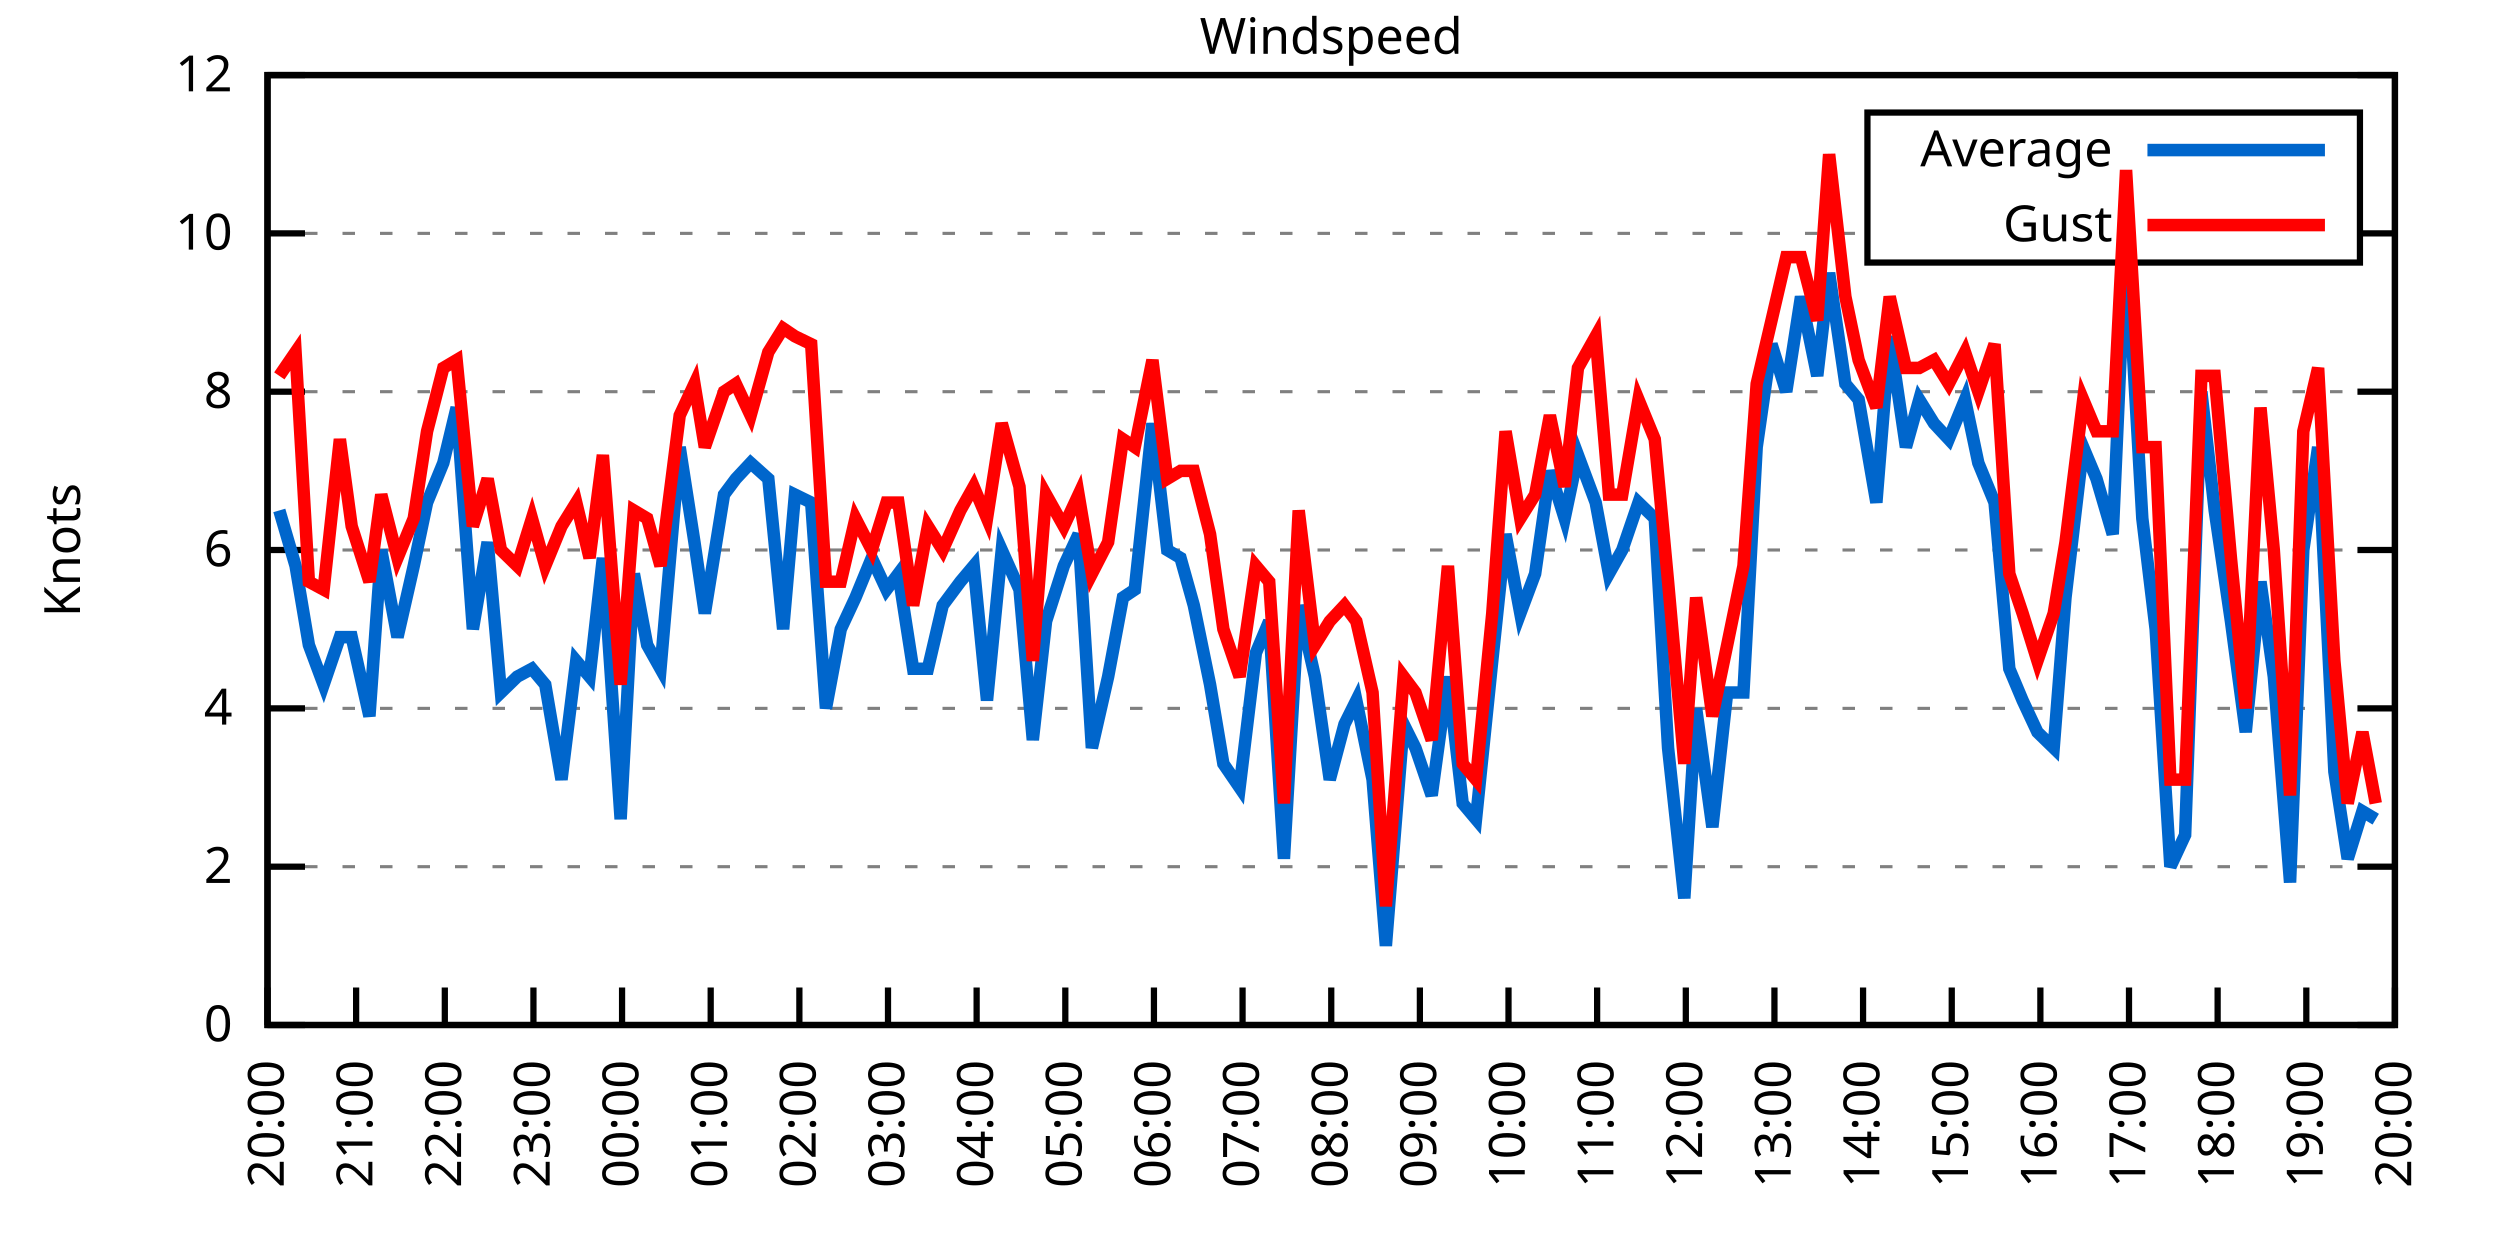
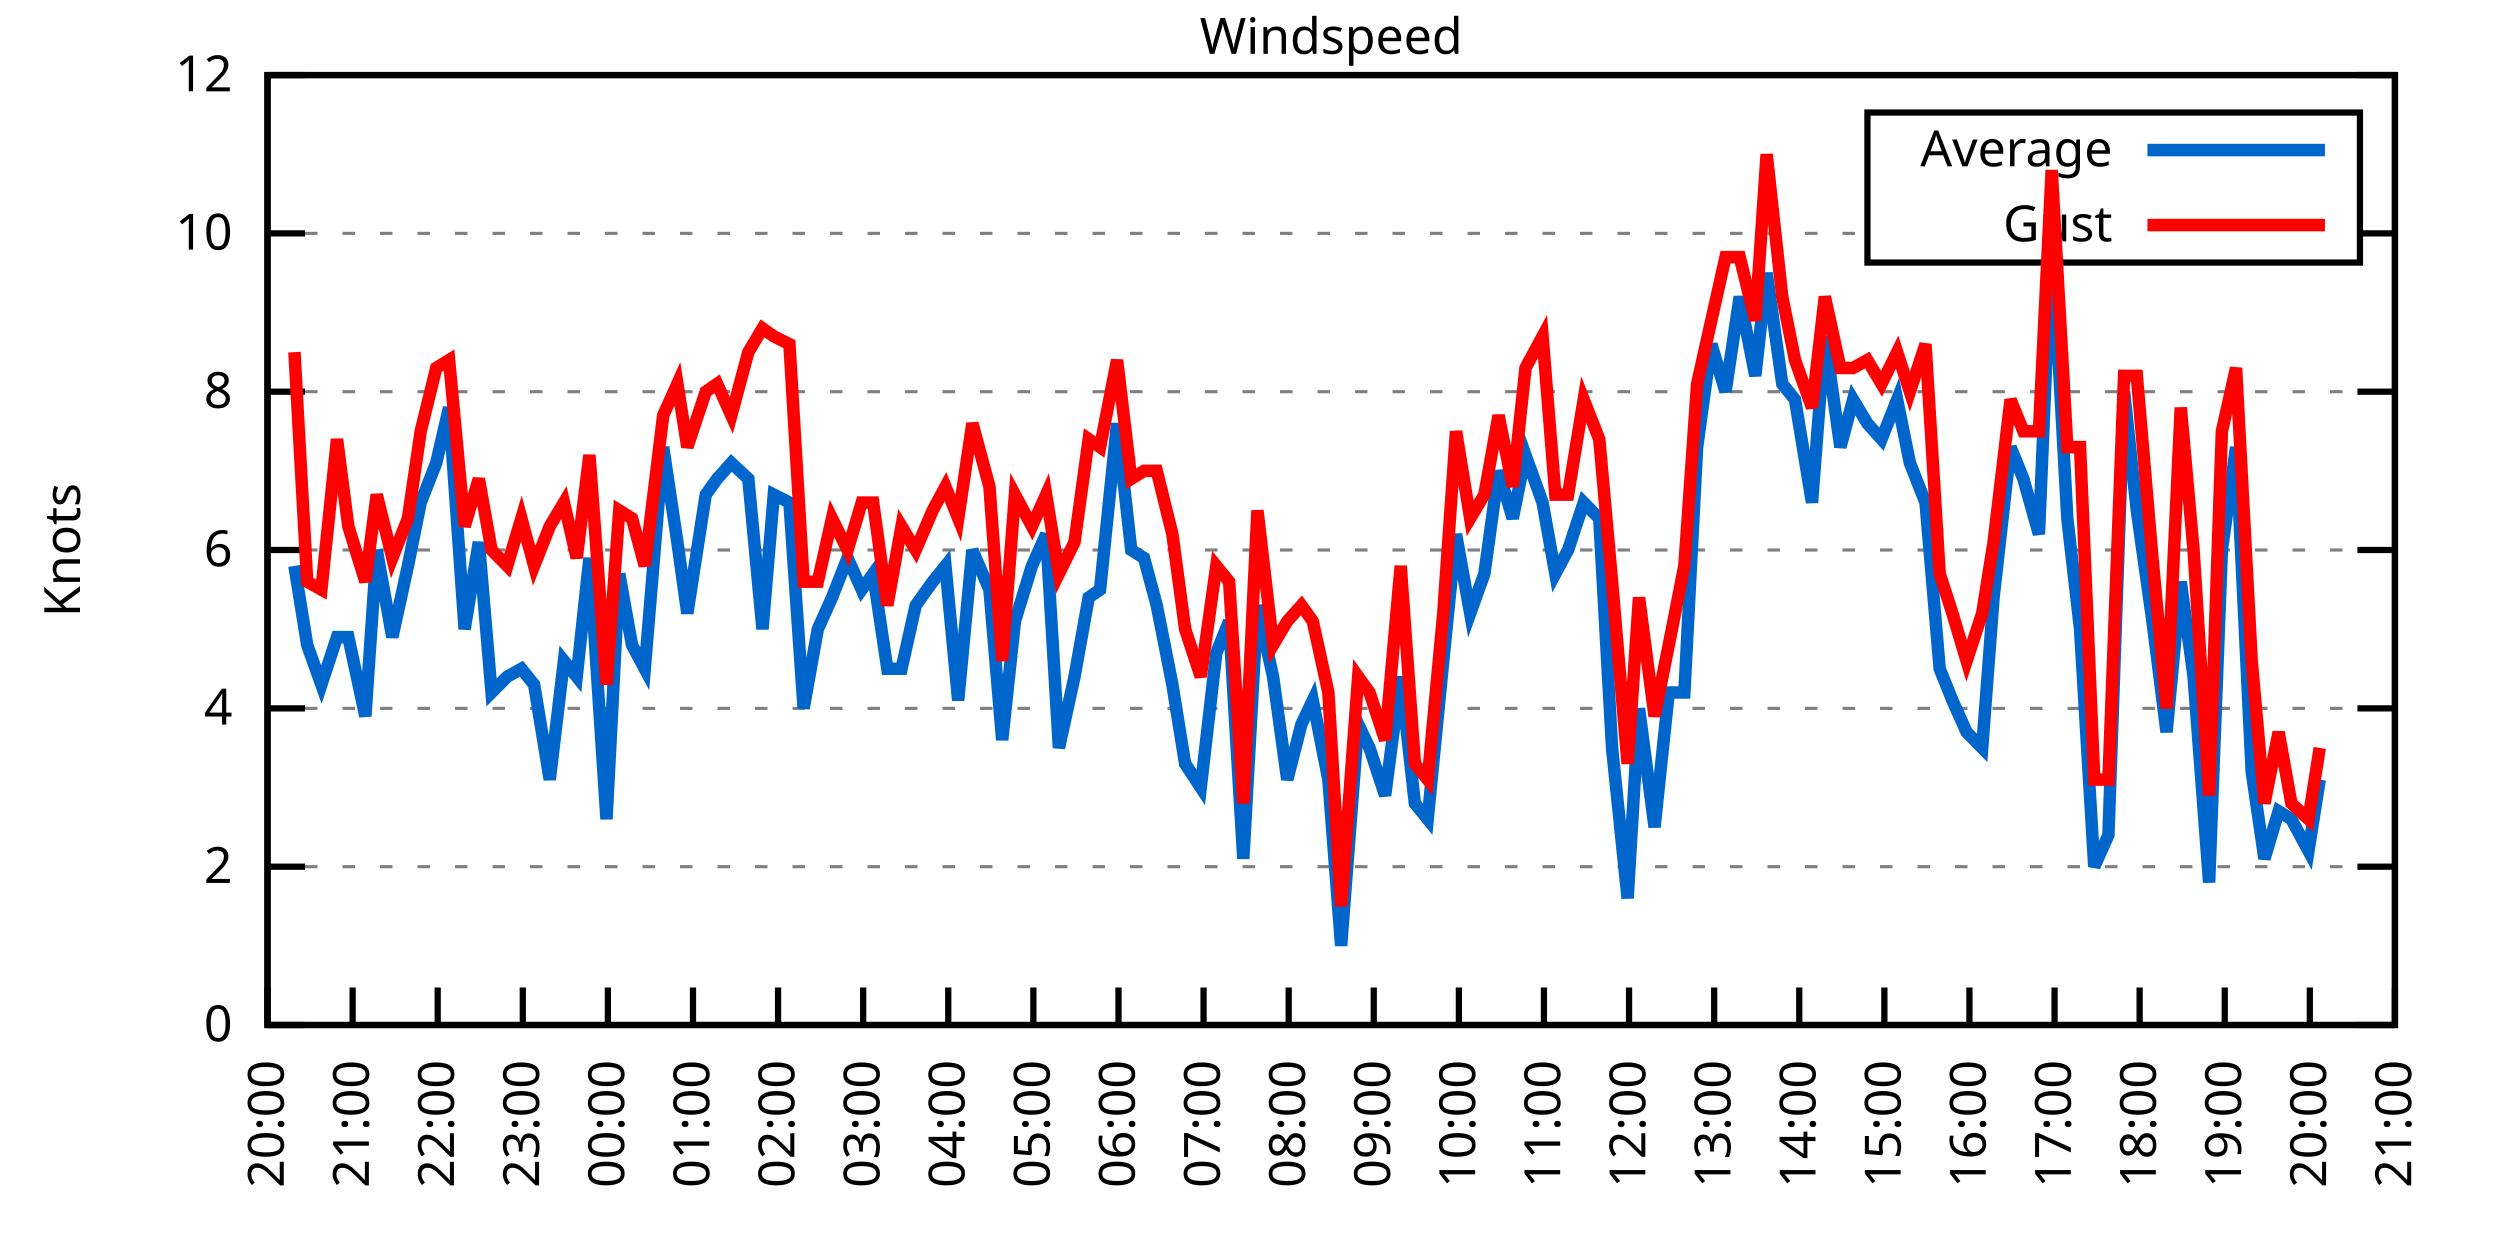
<svg xmlns="http://www.w3.org/2000/svg" xmlns:xlink="http://www.w3.org/1999/xlink" width="400" height="200" viewBox="0 0 400 200">
  <g id="gnuplot_canvas">
    <rect x="0" y="0" width="400" height="200" fill="none" />
    <defs>
      <circle id="gpDot" r="0.5" stroke-width="0.5" stroke="currentColor" />
      <path id="gpPt0" stroke-width="0.333" stroke="currentColor" d="M-1,0 h2 M0,-1 v2" />
      <path id="gpPt1" stroke-width="0.333" stroke="currentColor" d="M-1,-1 L1,1 M1,-1 L-1,1" />
      <path id="gpPt2" stroke-width="0.333" stroke="currentColor" d="M-1,0 L1,0 M0,-1 L0,1 M-1,-1 L1,1 M-1,1 L1,-1" />
      <rect id="gpPt3" stroke-width="0.333" stroke="currentColor" x="-1" y="-1" width="2" height="2" />
      <rect id="gpPt4" stroke-width="0.333" stroke="currentColor" fill="currentColor" x="-1" y="-1" width="2" height="2" />
      <circle id="gpPt5" stroke-width="0.333" stroke="currentColor" cx="0" cy="0" r="1" />
      <use xlink:href="#gpPt5" id="gpPt6" fill="currentColor" stroke="none" />
      <path id="gpPt7" stroke-width="0.333" stroke="currentColor" d="M0,-1.33 L-1.33,0.67 L1.33,0.67 z" />
      <use xlink:href="#gpPt7" id="gpPt8" fill="currentColor" stroke="none" />
      <use xlink:href="#gpPt7" id="gpPt9" stroke="currentColor" transform="rotate(180)" />
      <use xlink:href="#gpPt9" id="gpPt10" fill="currentColor" stroke="none" />
      <use xlink:href="#gpPt3" id="gpPt11" stroke="currentColor" transform="rotate(45)" />
      <use xlink:href="#gpPt11" id="gpPt12" fill="currentColor" stroke="none" />
      <path id="gpPt13" stroke-width="0.333" stroke="currentColor" d="M0,1.330 L1.265,0.411 L0.782,-1.067 L-0.782,-1.076 L-1.265,0.411 z" />
      <use xlink:href="#gpPt13" id="gpPt14" fill="currentColor" stroke="none" />
      <filter id="textbox" filterUnits="objectBoundingBox" x="0" y="0" height="1" width="1">
        <feFlood flood-color="white" flood-opacity="1" result="bgnd" />
        <feComposite in="SourceGraphic" in2="bgnd" operator="atop" />
      </filter>
      <filter id="greybox" filterUnits="objectBoundingBox" x="0" y="0" height="1" width="1">
        <feFlood flood-color="lightgrey" flood-opacity="1" result="grey" />
        <feComposite in="SourceGraphic" in2="grey" operator="atop" />
      </filter>
    </defs>
    <g fill="none" color="white" stroke="currentColor" stroke-width="1.00" stroke-linecap="butt" stroke-linejoin="miter">
</g>
    <g fill="none" color="black" stroke="currentColor" stroke-width="1.00" stroke-linecap="butt" stroke-linejoin="miter">
      <g stroke="none" shape-rendering="crispEdges">
        <polygon fill="rgb(255, 255, 255)" points="42.80,164.00 383.18,164.00 383.18,12.02 42.80,12.02 " />
      </g>
    </g>
    <g fill="none" color="black" stroke="currentColor" stroke-width="1.00" stroke-linecap="butt" stroke-linejoin="miter">
</g>
    <g fill="none" color="black" stroke="black" stroke-width="0.50" stroke-linecap="butt" stroke-linejoin="miter">
</g>
    <g fill="none" color="gray" stroke="currentColor" stroke-width="0.50" stroke-linecap="butt" stroke-linejoin="miter">
      <path stroke="gray" stroke-dasharray="2,4" class="gridline" d="M42.80,164.00 L383.19,164.00  " />
    </g>
    <g fill="none" color="gray" stroke="gray" stroke-width="1.00" stroke-linecap="butt" stroke-linejoin="miter">
</g>
    <g fill="none" color="black" stroke="currentColor" stroke-width="1.00" stroke-linecap="butt" stroke-linejoin="miter">
      <path stroke="black" d="M42.80,164.00 L48.80,164.00 M383.19,164.00 L377.19,164.00  " />
      <g transform="translate(37.20,166.60)" stroke="none" fill="black" font-family="Sans" font-size="8.00" text-anchor="end">
        <text>
          <tspan font-family="Sans"> 0</tspan>
        </text>
      </g>
    </g>
    <g fill="none" color="black" stroke="currentColor" stroke-width="1.00" stroke-linecap="butt" stroke-linejoin="miter">
</g>
    <g fill="none" color="black" stroke="black" stroke-width="0.50" stroke-linecap="butt" stroke-linejoin="miter">
</g>
    <g fill="none" color="gray" stroke="currentColor" stroke-width="0.50" stroke-linecap="butt" stroke-linejoin="miter">
      <path stroke="gray" stroke-dasharray="2,4" class="gridline" d="M42.80,138.67 L383.19,138.67  " />
    </g>
    <g fill="none" color="gray" stroke="gray" stroke-width="1.00" stroke-linecap="butt" stroke-linejoin="miter">
</g>
    <g fill="none" color="black" stroke="currentColor" stroke-width="1.00" stroke-linecap="butt" stroke-linejoin="miter">
      <path stroke="black" d="M42.80,138.67 L48.80,138.67 M383.19,138.67 L377.19,138.67  " />
      <g transform="translate(37.20,141.27)" stroke="none" fill="black" font-family="Sans" font-size="8.00" text-anchor="end">
        <text>
          <tspan font-family="Sans"> 2</tspan>
        </text>
      </g>
    </g>
    <g fill="none" color="black" stroke="currentColor" stroke-width="1.00" stroke-linecap="butt" stroke-linejoin="miter">
</g>
    <g fill="none" color="black" stroke="black" stroke-width="0.50" stroke-linecap="butt" stroke-linejoin="miter">
</g>
    <g fill="none" color="gray" stroke="currentColor" stroke-width="0.50" stroke-linecap="butt" stroke-linejoin="miter">
      <path stroke="gray" stroke-dasharray="2,4" class="gridline" d="M42.80,113.34 L383.19,113.34  " />
    </g>
    <g fill="none" color="gray" stroke="gray" stroke-width="1.00" stroke-linecap="butt" stroke-linejoin="miter">
</g>
    <g fill="none" color="black" stroke="currentColor" stroke-width="1.00" stroke-linecap="butt" stroke-linejoin="miter">
      <path stroke="black" d="M42.80,113.34 L48.80,113.34 M383.19,113.34 L377.19,113.34  " />
      <g transform="translate(37.20,115.94)" stroke="none" fill="black" font-family="Sans" font-size="8.00" text-anchor="end">
        <text>
          <tspan font-family="Sans"> 4</tspan>
        </text>
      </g>
    </g>
    <g fill="none" color="black" stroke="currentColor" stroke-width="1.00" stroke-linecap="butt" stroke-linejoin="miter">
</g>
    <g fill="none" color="black" stroke="black" stroke-width="0.50" stroke-linecap="butt" stroke-linejoin="miter">
</g>
    <g fill="none" color="gray" stroke="currentColor" stroke-width="0.50" stroke-linecap="butt" stroke-linejoin="miter">
      <path stroke="gray" stroke-dasharray="2,4" class="gridline" d="M42.80,88.00 L383.19,88.00  " />
    </g>
    <g fill="none" color="gray" stroke="gray" stroke-width="1.00" stroke-linecap="butt" stroke-linejoin="miter">
</g>
    <g fill="none" color="black" stroke="currentColor" stroke-width="1.00" stroke-linecap="butt" stroke-linejoin="miter">
      <path stroke="black" d="M42.80,88.00 L48.80,88.00 M383.19,88.00 L377.19,88.00  " />
      <g transform="translate(37.20,90.60)" stroke="none" fill="black" font-family="Sans" font-size="8.00" text-anchor="end">
        <text>
          <tspan font-family="Sans"> 6</tspan>
        </text>
      </g>
    </g>
    <g fill="none" color="black" stroke="currentColor" stroke-width="1.00" stroke-linecap="butt" stroke-linejoin="miter">
</g>
    <g fill="none" color="black" stroke="black" stroke-width="0.50" stroke-linecap="butt" stroke-linejoin="miter">
</g>
    <g fill="none" color="gray" stroke="currentColor" stroke-width="0.50" stroke-linecap="butt" stroke-linejoin="miter">
      <path stroke="gray" stroke-dasharray="2,4" class="gridline" d="M42.80,62.67 L383.19,62.67  " />
    </g>
    <g fill="none" color="gray" stroke="gray" stroke-width="1.00" stroke-linecap="butt" stroke-linejoin="miter">
</g>
    <g fill="none" color="black" stroke="currentColor" stroke-width="1.00" stroke-linecap="butt" stroke-linejoin="miter">
      <path stroke="black" d="M42.80,62.67 L48.80,62.67 M383.19,62.67 L377.19,62.67  " />
      <g transform="translate(37.20,65.27)" stroke="none" fill="black" font-family="Sans" font-size="8.00" text-anchor="end">
        <text>
          <tspan font-family="Sans"> 8</tspan>
        </text>
      </g>
    </g>
    <g fill="none" color="black" stroke="currentColor" stroke-width="1.00" stroke-linecap="butt" stroke-linejoin="miter">
</g>
    <g fill="none" color="black" stroke="black" stroke-width="0.50" stroke-linecap="butt" stroke-linejoin="miter">
</g>
    <g fill="none" color="gray" stroke="currentColor" stroke-width="0.50" stroke-linecap="butt" stroke-linejoin="miter">
      <path stroke="gray" stroke-dasharray="2,4" class="gridline" d="M42.80,37.34 L298.79,37.34 M377.59,37.34 L383.19,37.34  " />
    </g>
    <g fill="none" color="gray" stroke="gray" stroke-width="1.00" stroke-linecap="butt" stroke-linejoin="miter">
</g>
    <g fill="none" color="black" stroke="currentColor" stroke-width="1.00" stroke-linecap="butt" stroke-linejoin="miter">
      <path stroke="black" d="M42.80,37.34 L48.80,37.34 M383.19,37.34 L377.19,37.34  " />
      <g transform="translate(37.20,39.94)" stroke="none" fill="black" font-family="Sans" font-size="8.00" text-anchor="end">
        <text>
          <tspan font-family="Sans"> 10</tspan>
        </text>
      </g>
    </g>
    <g fill="none" color="black" stroke="currentColor" stroke-width="1.00" stroke-linecap="butt" stroke-linejoin="miter">
</g>
    <g fill="none" color="black" stroke="black" stroke-width="0.50" stroke-linecap="butt" stroke-linejoin="miter">
</g>
    <g fill="none" color="gray" stroke="currentColor" stroke-width="0.50" stroke-linecap="butt" stroke-linejoin="miter">
      <path stroke="gray" stroke-dasharray="2,4" class="gridline" d="M42.80,12.01 L383.19,12.01  " />
    </g>
    <g fill="none" color="gray" stroke="gray" stroke-width="1.00" stroke-linecap="butt" stroke-linejoin="miter">
</g>
    <g fill="none" color="black" stroke="currentColor" stroke-width="1.00" stroke-linecap="butt" stroke-linejoin="miter">
      <path stroke="black" d="M42.80,12.01 L48.80,12.01 M383.19,12.01 L377.19,12.01  " />
      <g transform="translate(37.20,14.61)" stroke="none" fill="black" font-family="Sans" font-size="8.00" text-anchor="end">
        <text>
          <tspan font-family="Sans"> 12</tspan>
        </text>
      </g>
    </g>
    <g fill="none" color="black" stroke="currentColor" stroke-width="1.00" stroke-linecap="butt" stroke-linejoin="miter">
      <path stroke="black" d="M42.80,164.00 L42.80,158.00  " />
      <g transform="translate(45.40,169.60) rotate(270.00)" stroke="none" fill="black" font-family="Sans" font-size="8.00" text-anchor="end">
        <text>
          <tspan font-family="Sans">20:00</tspan>
        </text>
      </g>
    </g>
    <g fill="none" color="black" stroke="currentColor" stroke-width="1.00" stroke-linecap="butt" stroke-linejoin="miter">
-       <path stroke="black" d="M56.98,164.00 L56.98,158.00  " />
-       <g transform="translate(59.58,169.60) rotate(270.00)" stroke="none" fill="black" font-family="Sans" font-size="8.00" text-anchor="end">
+       <path stroke="black" d="M56.42,164.00 L56.42,158.00  " />
+       <g transform="translate(59.02,169.60) rotate(270.00)" stroke="none" fill="black" font-family="Sans" font-size="8.00" text-anchor="end">
        <text>
          <tspan font-family="Sans">21:00</tspan>
        </text>
      </g>
    </g>
    <g fill="none" color="black" stroke="currentColor" stroke-width="1.00" stroke-linecap="butt" stroke-linejoin="miter">
-       <path stroke="black" d="M71.17,164.00 L71.17,158.00  " />
-       <g transform="translate(73.77,169.60) rotate(270.00)" stroke="none" fill="black" font-family="Sans" font-size="8.00" text-anchor="end">
+       <path stroke="black" d="M70.03,164.00 L70.03,158.00  " />
+       <g transform="translate(72.63,169.60) rotate(270.00)" stroke="none" fill="black" font-family="Sans" font-size="8.00" text-anchor="end">
        <text>
          <tspan font-family="Sans">22:00</tspan>
        </text>
      </g>
    </g>
    <g fill="none" color="black" stroke="currentColor" stroke-width="1.00" stroke-linecap="butt" stroke-linejoin="miter">
-       <path stroke="black" d="M85.35,164.00 L85.35,158.00  " />
-       <g transform="translate(87.95,169.60) rotate(270.00)" stroke="none" fill="black" font-family="Sans" font-size="8.00" text-anchor="end">
+       <path stroke="black" d="M83.65,164.00 L83.65,158.00  " />
+       <g transform="translate(86.25,169.60) rotate(270.00)" stroke="none" fill="black" font-family="Sans" font-size="8.00" text-anchor="end">
        <text>
          <tspan font-family="Sans">23:00</tspan>
        </text>
      </g>
    </g>
    <g fill="none" color="black" stroke="currentColor" stroke-width="1.00" stroke-linecap="butt" stroke-linejoin="miter">
-       <path stroke="black" d="M99.53,164.00 L99.53,158.00  " />
-       <g transform="translate(102.13,169.60) rotate(270.00)" stroke="none" fill="black" font-family="Sans" font-size="8.00" text-anchor="end">
+       <path stroke="black" d="M97.26,164.00 L97.26,158.00  " />
+       <g transform="translate(99.86,169.60) rotate(270.00)" stroke="none" fill="black" font-family="Sans" font-size="8.00" text-anchor="end">
        <text>
          <tspan font-family="Sans">00:00</tspan>
        </text>
      </g>
    </g>
    <g fill="none" color="black" stroke="currentColor" stroke-width="1.00" stroke-linecap="butt" stroke-linejoin="miter">
-       <path stroke="black" d="M113.71,164.00 L113.71,158.00  " />
-       <g transform="translate(116.31,169.60) rotate(270.00)" stroke="none" fill="black" font-family="Sans" font-size="8.00" text-anchor="end">
+       <path stroke="black" d="M110.88,164.00 L110.88,158.00  " />
+       <g transform="translate(113.48,169.60) rotate(270.00)" stroke="none" fill="black" font-family="Sans" font-size="8.00" text-anchor="end">
        <text>
          <tspan font-family="Sans">01:00</tspan>
        </text>
      </g>
    </g>
    <g fill="none" color="black" stroke="currentColor" stroke-width="1.00" stroke-linecap="butt" stroke-linejoin="miter">
-       <path stroke="black" d="M127.90,164.00 L127.90,158.00  " />
-       <g transform="translate(130.50,169.60) rotate(270.00)" stroke="none" fill="black" font-family="Sans" font-size="8.00" text-anchor="end">
+       <path stroke="black" d="M124.49,164.00 L124.49,158.00  " />
+       <g transform="translate(127.09,169.60) rotate(270.00)" stroke="none" fill="black" font-family="Sans" font-size="8.00" text-anchor="end">
        <text>
          <tspan font-family="Sans">02:00</tspan>
        </text>
      </g>
    </g>
    <g fill="none" color="black" stroke="currentColor" stroke-width="1.00" stroke-linecap="butt" stroke-linejoin="miter">
-       <path stroke="black" d="M142.08,164.00 L142.08,158.00  " />
-       <g transform="translate(144.68,169.60) rotate(270.00)" stroke="none" fill="black" font-family="Sans" font-size="8.00" text-anchor="end">
+       <path stroke="black" d="M138.11,164.00 L138.11,158.00  " />
+       <g transform="translate(140.71,169.60) rotate(270.00)" stroke="none" fill="black" font-family="Sans" font-size="8.00" text-anchor="end">
        <text>
          <tspan font-family="Sans">03:00</tspan>
        </text>
      </g>
    </g>
    <g fill="none" color="black" stroke="currentColor" stroke-width="1.00" stroke-linecap="butt" stroke-linejoin="miter">
-       <path stroke="black" d="M156.26,164.00 L156.26,158.00  " />
-       <g transform="translate(158.86,169.60) rotate(270.00)" stroke="none" fill="black" font-family="Sans" font-size="8.00" text-anchor="end">
+       <path stroke="black" d="M151.72,164.00 L151.72,158.00  " />
+       <g transform="translate(154.32,169.60) rotate(270.00)" stroke="none" fill="black" font-family="Sans" font-size="8.00" text-anchor="end">
        <text>
          <tspan font-family="Sans">04:00</tspan>
        </text>
      </g>
    </g>
    <g fill="none" color="black" stroke="currentColor" stroke-width="1.00" stroke-linecap="butt" stroke-linejoin="miter">
-       <path stroke="black" d="M170.45,164.00 L170.45,158.00  " />
-       <g transform="translate(173.05,169.60) rotate(270.00)" stroke="none" fill="black" font-family="Sans" font-size="8.00" text-anchor="end">
+       <path stroke="black" d="M165.34,164.00 L165.34,158.00  " />
+       <g transform="translate(167.94,169.60) rotate(270.00)" stroke="none" fill="black" font-family="Sans" font-size="8.00" text-anchor="end">
        <text>
          <tspan font-family="Sans">05:00</tspan>
        </text>
      </g>
    </g>
    <g fill="none" color="black" stroke="currentColor" stroke-width="1.00" stroke-linecap="butt" stroke-linejoin="miter">
-       <path stroke="black" d="M184.63,164.00 L184.63,158.00  " />
-       <g transform="translate(187.23,169.60) rotate(270.00)" stroke="none" fill="black" font-family="Sans" font-size="8.00" text-anchor="end">
+       <path stroke="black" d="M178.96,164.00 L178.96,158.00  " />
+       <g transform="translate(181.56,169.60) rotate(270.00)" stroke="none" fill="black" font-family="Sans" font-size="8.00" text-anchor="end">
        <text>
          <tspan font-family="Sans">06:00</tspan>
        </text>
      </g>
    </g>
    <g fill="none" color="black" stroke="currentColor" stroke-width="1.00" stroke-linecap="butt" stroke-linejoin="miter">
-       <path stroke="black" d="M198.81,164.00 L198.81,158.00  " />
-       <g transform="translate(201.41,169.60) rotate(270.00)" stroke="none" fill="black" font-family="Sans" font-size="8.00" text-anchor="end">
+       <path stroke="black" d="M192.57,164.00 L192.57,158.00  " />
+       <g transform="translate(195.17,169.60) rotate(270.00)" stroke="none" fill="black" font-family="Sans" font-size="8.00" text-anchor="end">
        <text>
          <tspan font-family="Sans">07:00</tspan>
        </text>
      </g>
    </g>
    <g fill="none" color="black" stroke="currentColor" stroke-width="1.00" stroke-linecap="butt" stroke-linejoin="miter">
-       <path stroke="black" d="M213.00,164.00 L213.00,158.00  " />
-       <g transform="translate(215.60,169.60) rotate(270.00)" stroke="none" fill="black" font-family="Sans" font-size="8.00" text-anchor="end">
+       <path stroke="black" d="M206.19,164.00 L206.19,158.00  " />
+       <g transform="translate(208.79,169.60) rotate(270.00)" stroke="none" fill="black" font-family="Sans" font-size="8.00" text-anchor="end">
        <text>
          <tspan font-family="Sans">08:00</tspan>
        </text>
      </g>
    </g>
    <g fill="none" color="black" stroke="currentColor" stroke-width="1.00" stroke-linecap="butt" stroke-linejoin="miter">
-       <path stroke="black" d="M227.18,164.00 L227.18,158.00  " />
-       <g transform="translate(229.78,169.60) rotate(270.00)" stroke="none" fill="black" font-family="Sans" font-size="8.00" text-anchor="end">
+       <path stroke="black" d="M219.80,164.00 L219.80,158.00  " />
+       <g transform="translate(222.40,169.60) rotate(270.00)" stroke="none" fill="black" font-family="Sans" font-size="8.00" text-anchor="end">
        <text>
          <tspan font-family="Sans">09:00</tspan>
        </text>
      </g>
    </g>
    <g fill="none" color="black" stroke="currentColor" stroke-width="1.00" stroke-linecap="butt" stroke-linejoin="miter">
-       <path stroke="black" d="M241.36,164.00 L241.36,158.00  " />
-       <g transform="translate(243.96,169.60) rotate(270.00)" stroke="none" fill="black" font-family="Sans" font-size="8.00" text-anchor="end">
+       <path stroke="black" d="M233.42,164.00 L233.42,158.00  " />
+       <g transform="translate(236.02,169.60) rotate(270.00)" stroke="none" fill="black" font-family="Sans" font-size="8.00" text-anchor="end">
        <text>
          <tspan font-family="Sans">10:00</tspan>
        </text>
      </g>
    </g>
    <g fill="none" color="black" stroke="currentColor" stroke-width="1.00" stroke-linecap="butt" stroke-linejoin="miter">
-       <path stroke="black" d="M255.54,164.00 L255.54,158.00  " />
-       <g transform="translate(258.14,169.60) rotate(270.00)" stroke="none" fill="black" font-family="Sans" font-size="8.00" text-anchor="end">
+       <path stroke="black" d="M247.03,164.00 L247.03,158.00  " />
+       <g transform="translate(249.63,169.60) rotate(270.00)" stroke="none" fill="black" font-family="Sans" font-size="8.00" text-anchor="end">
        <text>
          <tspan font-family="Sans">11:00</tspan>
        </text>
      </g>
    </g>
    <g fill="none" color="black" stroke="currentColor" stroke-width="1.00" stroke-linecap="butt" stroke-linejoin="miter">
-       <path stroke="black" d="M269.73,164.00 L269.73,158.00  " />
-       <g transform="translate(272.33,169.60) rotate(270.00)" stroke="none" fill="black" font-family="Sans" font-size="8.00" text-anchor="end">
+       <path stroke="black" d="M260.65,164.00 L260.65,158.00  " />
+       <g transform="translate(263.25,169.60) rotate(270.00)" stroke="none" fill="black" font-family="Sans" font-size="8.00" text-anchor="end">
        <text>
          <tspan font-family="Sans">12:00</tspan>
        </text>
      </g>
    </g>
    <g fill="none" color="black" stroke="currentColor" stroke-width="1.00" stroke-linecap="butt" stroke-linejoin="miter">
-       <path stroke="black" d="M283.91,164.00 L283.91,158.00  " />
-       <g transform="translate(286.51,169.60) rotate(270.00)" stroke="none" fill="black" font-family="Sans" font-size="8.00" text-anchor="end">
+       <path stroke="black" d="M274.27,164.00 L274.27,158.00  " />
+       <g transform="translate(276.87,169.60) rotate(270.00)" stroke="none" fill="black" font-family="Sans" font-size="8.00" text-anchor="end">
        <text>
          <tspan font-family="Sans">13:00</tspan>
        </text>
      </g>
    </g>
    <g fill="none" color="black" stroke="currentColor" stroke-width="1.00" stroke-linecap="butt" stroke-linejoin="miter">
-       <path stroke="black" d="M298.09,164.00 L298.09,158.00  " />
-       <g transform="translate(300.69,169.60) rotate(270.00)" stroke="none" fill="black" font-family="Sans" font-size="8.00" text-anchor="end">
+       <path stroke="black" d="M287.88,164.00 L287.88,158.00  " />
+       <g transform="translate(290.48,169.60) rotate(270.00)" stroke="none" fill="black" font-family="Sans" font-size="8.00" text-anchor="end">
        <text>
          <tspan font-family="Sans">14:00</tspan>
        </text>
      </g>
    </g>
    <g fill="none" color="black" stroke="currentColor" stroke-width="1.00" stroke-linecap="butt" stroke-linejoin="miter">
-       <path stroke="black" d="M312.28,164.00 L312.28,158.00  " />
-       <g transform="translate(314.88,169.60) rotate(270.00)" stroke="none" fill="black" font-family="Sans" font-size="8.00" text-anchor="end">
+       <path stroke="black" d="M301.50,164.00 L301.50,158.00  " />
+       <g transform="translate(304.10,169.60) rotate(270.00)" stroke="none" fill="black" font-family="Sans" font-size="8.00" text-anchor="end">
        <text>
          <tspan font-family="Sans">15:00</tspan>
        </text>
      </g>
    </g>
    <g fill="none" color="black" stroke="currentColor" stroke-width="1.00" stroke-linecap="butt" stroke-linejoin="miter">
-       <path stroke="black" d="M326.46,164.00 L326.46,158.00  " />
-       <g transform="translate(329.06,169.60) rotate(270.00)" stroke="none" fill="black" font-family="Sans" font-size="8.00" text-anchor="end">
+       <path stroke="black" d="M315.11,164.00 L315.11,158.00  " />
+       <g transform="translate(317.71,169.60) rotate(270.00)" stroke="none" fill="black" font-family="Sans" font-size="8.00" text-anchor="end">
        <text>
          <tspan font-family="Sans">16:00</tspan>
        </text>
      </g>
    </g>
    <g fill="none" color="black" stroke="currentColor" stroke-width="1.00" stroke-linecap="butt" stroke-linejoin="miter">
-       <path stroke="black" d="M340.64,164.00 L340.64,158.00  " />
-       <g transform="translate(343.24,169.60) rotate(270.00)" stroke="none" fill="black" font-family="Sans" font-size="8.00" text-anchor="end">
+       <path stroke="black" d="M328.73,164.00 L328.73,158.00  " />
+       <g transform="translate(331.33,169.60) rotate(270.00)" stroke="none" fill="black" font-family="Sans" font-size="8.00" text-anchor="end">
        <text>
          <tspan font-family="Sans">17:00</tspan>
        </text>
      </g>
    </g>
    <g fill="none" color="black" stroke="currentColor" stroke-width="1.00" stroke-linecap="butt" stroke-linejoin="miter">
-       <path stroke="black" d="M354.82,164.00 L354.82,158.00  " />
-       <g transform="translate(357.42,169.60) rotate(270.00)" stroke="none" fill="black" font-family="Sans" font-size="8.00" text-anchor="end">
+       <path stroke="black" d="M342.34,164.00 L342.34,158.00  " />
+       <g transform="translate(344.94,169.60) rotate(270.00)" stroke="none" fill="black" font-family="Sans" font-size="8.00" text-anchor="end">
        <text>
          <tspan font-family="Sans">18:00</tspan>
        </text>
      </g>
    </g>
    <g fill="none" color="black" stroke="currentColor" stroke-width="1.00" stroke-linecap="butt" stroke-linejoin="miter">
-       <path stroke="black" d="M369.01,164.00 L369.01,158.00  " />
-       <g transform="translate(371.61,169.60) rotate(270.00)" stroke="none" fill="black" font-family="Sans" font-size="8.00" text-anchor="end">
+       <path stroke="black" d="M355.96,164.00 L355.96,158.00  " />
+       <g transform="translate(358.56,169.60) rotate(270.00)" stroke="none" fill="black" font-family="Sans" font-size="8.00" text-anchor="end">
        <text>
          <tspan font-family="Sans">19:00</tspan>
+         </text>
+       </g>
+     </g>
+     <g fill="none" color="black" stroke="currentColor" stroke-width="1.00" stroke-linecap="butt" stroke-linejoin="miter">
+       <path stroke="black" d="M369.57,164.00 L369.57,158.00  " />
+       <g transform="translate(372.17,169.60) rotate(270.00)" stroke="none" fill="black" font-family="Sans" font-size="8.00" text-anchor="end">
+         <text>
+           <tspan font-family="Sans">20:00</tspan>
        </text>
      </g>
    </g>
    <g fill="none" color="black" stroke="currentColor" stroke-width="1.00" stroke-linecap="butt" stroke-linejoin="miter">
      <path stroke="black" d="M383.19,164.00 L383.19,158.00  " />
      <g transform="translate(385.79,169.60) rotate(270.00)" stroke="none" fill="black" font-family="Sans" font-size="8.00" text-anchor="end">
        <text>
-           <tspan font-family="Sans">20:00</tspan>
+           <tspan font-family="Sans">21:00</tspan>
        </text>
      </g>
    </g>
    <g fill="none" color="black" stroke="currentColor" stroke-width="1.00" stroke-linecap="butt" stroke-linejoin="miter">
</g>
    <g fill="none" color="black" stroke="currentColor" stroke-width="1.00" stroke-linecap="butt" stroke-linejoin="miter">
      <path stroke="black" d="M42.80,12.01 L42.80,164.00 L383.19,164.00 L383.19,12.01 L42.80,12.01 Z  " />
    </g>
    <g fill="none" color="black" stroke="currentColor" stroke-width="1.00" stroke-linecap="butt" stroke-linejoin="miter">
</g>
    <g fill="none" color="black" stroke="currentColor" stroke-width="1.00" stroke-linecap="butt" stroke-linejoin="miter">
      <path stroke="black" d="M298.79,42.01 L298.79,18.01 L377.59,18.01 L377.59,42.01 L298.79,42.01 Z  " />
    </g>
    <g id="Windspeed_plot_1">
      <g fill="none" color="white" stroke="black" stroke-width="2.00" stroke-linecap="butt" stroke-linejoin="miter">
</g>
      <g fill="none" color="black" stroke="currentColor" stroke-width="2.00" stroke-linecap="butt" stroke-linejoin="miter">
        <g transform="translate(337.99,26.61)" stroke="none" fill="black" font-family="Sans" font-size="8.00" text-anchor="end">
          <text>
            <tspan font-family="Sans">Average</tspan>
          </text>
        </g>
      </g>
      <g fill="none" color="black" stroke="currentColor" stroke-width="2.00" stroke-linecap="butt" stroke-linejoin="miter">
-         <path stroke="rgb(  0, 102, 204)" d="M343.59,24.01 L371.99,24.01 M44.69,81.67 L47.29,90.54 L49.42,103.20 L51.78,109.54 L54.38,101.94 L56.27,101.94   L59.11,114.60 L61.00,88.00 L63.60,101.94 L66.20,90.54 L68.33,80.41 L70.93,74.07 L73.06,65.21 L75.66,100.67   L78.02,86.74 L80.15,110.80 L82.75,108.27 L85.11,107.00 L87.24,109.54 L89.84,124.74 L92.20,105.74 L94.33,108.27   L96.46,89.27 L99.30,131.07 L101.42,91.80 L103.55,103.20 L105.68,107.00 L108.75,71.54 L111.11,86.74 L112.77,98.14   L115.84,79.14 L117.73,76.61 L120.10,74.07 L122.93,76.61 L125.30,100.67 L127.19,79.14 L129.79,80.41 L132.15,113.34   L134.52,100.67 L136.88,95.60 L139.48,89.27 L141.84,94.34 L143.74,91.80 L146.10,107.00 L148.46,107.00 L150.83,96.87   L153.66,93.07 L155.79,90.54 L157.92,112.07 L160.28,88.00 L163.12,94.34 L165.25,118.40 L167.37,99.40 L170.21,90.54   L172.57,85.47 L174.70,119.67 L177.30,108.27 L179.67,95.60 L181.56,94.34 L184.39,67.74 L186.76,88.00 L188.88,89.27   L191.01,96.87 L193.61,109.54 L195.74,122.20 L198.34,126.00 L200.94,104.47 L203.07,99.40 L205.43,137.40 L207.79,96.87   L210.39,108.27 L212.76,124.74 L215.12,115.87 L217.01,112.07 L219.61,124.74 L221.74,151.33 L224.58,115.87 L226.47,119.67   L229.07,127.27 L231.67,108.27 L234.03,128.54 L236.16,131.07 L238.76,105.74 L240.89,85.47 L243.25,98.14 L245.62,91.80   L247.98,75.34 L250.34,82.94 L252.47,72.81 L255.31,80.41 L257.43,91.80 L259.56,88.00 L262.16,80.41 L264.76,82.94   L266.89,119.67 L269.49,143.73 L271.38,113.34 L273.98,132.34 L276.35,110.80 L278.95,110.80 L281.07,71.54 L283.44,55.07   L285.80,62.67 L288.16,47.47 L290.76,60.14 L292.66,43.67 L295.26,61.41 L297.38,63.94 L300.22,80.41 L302.35,53.81   L304.95,71.54 L307.08,63.94 L309.44,67.74 L311.80,70.27 L314.40,63.94 L316.53,74.07 L319.13,80.41 L321.49,107.00   L323.62,112.07 L325.99,117.14 L328.59,119.67 L330.48,95.60 L333.31,71.54 L335.44,76.61 L338.04,85.47 L340.17,37.34   L342.77,82.94 L344.90,100.67 L347.26,138.67 L349.62,133.60 L352.22,62.67 L354.35,81.67 L356.95,99.40 L359.32,117.14   L361.68,93.07 L363.81,108.27 L366.41,141.20 L368.53,88.00 L370.90,71.54 L373.50,123.47 L375.63,137.40 L377.99,129.80   L380.12,131.07  " />
+         <path stroke="rgb(  0, 102, 204)" d="M343.59,24.01 L371.99,24.01 M47.11,90.54 L49.15,103.20 L51.42,109.54 L53.92,101.94 L55.73,101.94 L58.46,114.60   L60.27,88.00 L62.77,101.94 L65.27,90.54 L67.31,80.41 L69.80,74.07 L71.85,65.21 L74.34,100.67 L76.61,86.74   L78.65,110.80 L81.15,108.27 L83.42,107.00 L85.46,109.54 L87.96,124.74 L90.23,105.74 L92.27,108.27 L94.31,89.27   L97.04,131.07 L99.08,91.80 L101.12,103.20 L103.16,107.00 L106.11,71.54 L108.38,86.74 L109.97,98.14 L112.92,79.14   L114.74,76.61 L117.01,74.07 L119.73,76.61 L122.00,100.67 L123.81,79.14 L126.31,80.41 L128.58,113.34 L130.85,100.67   L133.12,95.60 L135.61,89.27 L137.88,94.34 L139.70,91.80 L141.97,107.00 L144.24,107.00 L146.51,96.87 L149.23,93.07   L151.27,90.54 L153.31,112.07 L155.58,88.00 L158.31,94.34 L160.35,118.40 L162.39,99.40 L165.11,90.54 L167.38,85.47   L169.43,119.67 L171.92,108.27 L174.19,95.60 L176.01,94.34 L178.73,67.74 L181.00,88.00 L183.04,89.27 L185.08,96.87   L187.58,109.54 L189.62,122.20 L192.12,126.00 L194.61,104.47 L196.66,99.40 L198.93,137.40 L201.19,96.87 L203.69,108.27   L205.96,124.74 L208.23,115.87 L210.04,112.07 L212.54,124.74 L214.58,151.33 L217.31,115.87 L219.12,119.67 L221.62,127.27   L224.11,108.27 L226.38,128.54 L228.43,131.07 L230.92,105.74 L232.96,85.47 L235.23,98.14 L237.50,91.80 L239.77,75.34   L242.04,82.94 L244.08,72.81 L246.81,80.41 L248.85,91.80 L250.89,88.00 L253.39,80.41 L255.88,82.94 L257.93,119.67   L260.42,143.73 L262.24,113.34 L264.73,132.34 L267.00,110.80 L269.50,110.80 L271.54,71.54 L273.81,55.07 L276.08,62.67   L278.35,47.47 L280.85,60.14 L282.66,43.67 L285.16,61.41 L287.20,63.94 L289.92,80.41 L291.97,53.81 L294.46,71.54   L296.50,63.94 L298.77,67.74 L301.04,70.27 L303.54,63.94 L305.58,74.07 L308.08,80.41 L310.35,107.00 L312.39,112.07   L314.66,117.14 L317.15,119.67 L318.97,95.60 L321.69,71.54 L323.74,76.61 L326.23,85.47 L328.27,37.34 L330.77,82.94   L332.81,100.67 L335.08,138.67 L337.35,133.60 L339.85,62.67 L341.89,81.67 L344.39,99.40 L346.65,117.14 L348.92,93.07   L350.97,108.27 L353.46,141.20 L355.50,88.00 L357.77,71.54 L360.27,123.47 L362.31,137.40 L364.58,129.80 L366.62,131.07   L369.35,136.14 L371.16,124.74  " />
      </g>
    </g>
    <g id="Windspeed_plot_2">
      <g fill="none" color="black" stroke="currentColor" stroke-width="2.00" stroke-linecap="butt" stroke-linejoin="miter">
        <g transform="translate(337.99,38.61)" stroke="none" fill="black" font-family="Sans" font-size="8.00" text-anchor="end">
          <text>
            <tspan font-family="Sans">Gust</tspan>
          </text>
        </g>
      </g>
      <g fill="none" color="black" stroke="currentColor" stroke-width="2.00" stroke-linecap="butt" stroke-linejoin="miter">
-         <path stroke="rgb(255,   0,   0)" d="M343.59,36.01 L371.99,36.01 M44.69,60.14 L47.29,56.34 L49.42,93.07 L51.78,94.34 L54.38,70.27 L56.27,84.21   L59.11,93.07 L61.00,79.14 L63.60,89.27 L66.20,82.94 L68.33,69.01 L70.93,58.87 L73.06,57.61 L75.66,84.21   L78.02,76.61 L80.15,88.00 L82.75,90.54 L85.11,82.94 L87.24,90.54 L89.84,84.21 L92.20,80.41 L94.33,89.27   L96.46,72.81 L99.30,109.54 L101.42,81.67 L103.55,82.94 L105.68,90.54 L108.75,66.47 L111.11,61.41 L112.77,71.54   L115.84,62.67 L117.73,61.41 L120.10,66.47 L122.93,56.34 L125.30,52.54 L127.19,53.81 L129.79,55.07 L132.15,93.07   L134.52,93.07 L136.88,82.94 L139.48,88.00 L141.84,80.41 L143.74,80.41 L146.10,96.87 L148.46,84.21 L150.83,88.00   L153.66,81.67 L155.79,77.87 L157.92,82.94 L160.28,67.74 L163.12,77.87 L165.25,105.74 L167.37,79.14 L170.21,84.21   L172.57,79.14 L174.70,91.80 L177.30,86.74 L179.67,70.27 L181.56,71.54 L184.39,57.61 L186.76,76.61 L188.88,75.34   L191.01,75.34 L193.61,85.47 L195.74,100.67 L198.34,108.27 L200.94,90.54 L203.07,93.07 L205.43,128.54 L207.79,81.67   L210.39,103.20 L212.76,99.40 L215.12,96.87 L217.01,99.40 L219.61,110.80 L221.74,145.00 L224.58,108.27 L226.47,110.80   L229.07,118.40 L231.67,90.54 L234.03,122.20 L236.16,124.74 L238.76,98.14 L240.89,69.01 L243.25,82.94 L245.62,79.14   L247.98,66.47 L250.34,77.87 L252.47,58.87 L255.31,53.81 L257.43,79.14 L259.56,79.14 L262.16,63.94 L264.76,70.27   L266.89,93.07 L269.49,122.20 L271.38,95.60 L273.98,114.60 L276.35,103.20 L278.95,90.54 L281.07,61.41 L283.44,51.27   L285.80,41.14 L288.16,41.14 L290.76,51.27 L292.66,24.68 L295.26,47.47 L297.38,57.61 L300.22,65.21 L302.35,47.47   L304.95,58.87 L307.08,58.87 L309.44,57.61 L311.80,61.41 L314.40,56.34 L316.53,62.67 L319.13,55.07 L321.49,91.80   L323.62,98.14 L325.99,105.74 L328.59,98.14 L330.48,86.74 L333.31,63.94 L335.44,69.01 L338.04,69.01 L340.17,27.21   L342.77,71.54 L344.90,71.54 L347.26,124.74 L349.62,124.74 L352.22,60.14 L354.35,60.14 L356.95,89.27 L359.32,113.34   L361.68,65.21 L363.81,88.00 L366.41,127.27 L368.53,69.01 L370.90,58.87 L373.50,105.74 L375.63,128.54 L377.99,117.14   L380.12,128.54  " />
+         <path stroke="rgb(255,   0,   0)" d="M343.59,36.01 L371.99,36.01 M47.11,56.34 L49.15,93.07 L51.42,94.34 L53.92,70.27 L55.73,84.21 L58.46,93.07   L60.27,79.14 L62.77,89.27 L65.27,82.94 L67.31,69.01 L69.80,58.87 L71.85,57.61 L74.34,84.21 L76.61,76.61   L78.65,88.00 L81.15,90.54 L83.42,82.94 L85.46,90.54 L87.96,84.21 L90.23,80.41 L92.27,89.27 L94.31,72.81   L97.04,109.54 L99.08,81.67 L101.12,82.94 L103.16,90.54 L106.11,66.47 L108.38,61.41 L109.97,71.54 L112.92,62.67   L114.74,61.41 L117.01,66.47 L119.73,56.34 L122.00,52.54 L123.81,53.81 L126.31,55.07 L128.58,93.07 L130.85,93.07   L133.12,82.94 L135.61,88.00 L137.88,80.41 L139.70,80.41 L141.97,96.87 L144.24,84.21 L146.51,88.00 L149.23,81.67   L151.27,77.87 L153.31,82.94 L155.58,67.74 L158.31,77.87 L160.35,105.74 L162.39,79.14 L165.11,84.21 L167.38,79.14   L169.43,91.80 L171.92,86.74 L174.19,70.27 L176.01,71.54 L178.73,57.61 L181.00,76.61 L183.04,75.34 L185.08,75.34   L187.58,85.47 L189.62,100.67 L192.12,108.27 L194.61,90.54 L196.66,93.07 L198.93,128.54 L201.19,81.67 L203.69,103.20   L205.96,99.40 L208.23,96.87 L210.04,99.40 L212.54,110.80 L214.58,145.00 L217.31,108.27 L219.12,110.80 L221.62,118.40   L224.11,90.54 L226.38,122.20 L228.43,124.74 L230.92,98.14 L232.96,69.01 L235.23,82.94 L237.50,79.14 L239.77,66.47   L242.04,77.87 L244.08,58.87 L246.81,53.81 L248.85,79.14 L250.89,79.14 L253.39,63.94 L255.88,70.27 L257.93,93.07   L260.42,122.20 L262.24,95.60 L264.73,114.60 L267.00,103.20 L269.50,90.54 L271.54,61.41 L273.81,51.27 L276.08,41.14   L278.35,41.14 L280.85,51.27 L282.66,24.68 L285.16,47.47 L287.20,57.61 L289.92,65.21 L291.97,47.47 L294.46,58.87   L296.50,58.87 L298.77,57.61 L301.04,61.41 L303.54,56.34 L305.58,62.67 L308.08,55.07 L310.35,91.80 L312.39,98.14   L314.66,105.74 L317.15,98.14 L318.97,86.74 L321.69,63.94 L323.74,69.01 L326.23,69.01 L328.27,27.21 L330.77,71.54   L332.81,71.54 L335.08,124.74 L337.35,124.74 L339.85,60.14 L341.89,60.14 L344.39,89.27 L346.65,113.34 L348.92,65.21   L350.97,88.00 L353.46,127.27 L355.50,69.01 L357.77,58.87 L360.27,105.74 L362.31,128.54 L364.58,117.14 L366.62,128.54   L369.35,131.07 L371.16,119.67  " />
      </g>
    </g>
    <g fill="none" color="black" stroke="currentColor" stroke-width="2.00" stroke-linecap="butt" stroke-linejoin="miter">
</g>
    <g fill="none" color="black" stroke="black" stroke-width="1.00" stroke-linecap="butt" stroke-linejoin="miter">
</g>
    <g fill="none" color="black" stroke="currentColor" stroke-width="1.00" stroke-linecap="butt" stroke-linejoin="miter">
      <path stroke="black" d="M42.80,12.01 L42.80,164.00 L383.19,164.00 L383.19,12.01 L42.80,12.01 Z  " />
      <g transform="translate(12.80,88.01) rotate(270.00)" stroke="none" fill="black" font-family="Sans" font-size="8.00" text-anchor="middle">
        <text>
          <tspan font-family="Sans">Knots</tspan>
        </text>
      </g>
    </g>
    <g fill="none" color="black" stroke="currentColor" stroke-width="1.00" stroke-linecap="butt" stroke-linejoin="miter">
</g>
    <g fill="none" color="black" stroke="currentColor" stroke-width="1.00" stroke-linecap="butt" stroke-linejoin="miter">
      <g transform="translate(212.99,8.61)" stroke="none" fill="black" font-family="Sans" font-size="8.00" text-anchor="middle">
        <text>
          <tspan font-family="Sans">Windspeed</tspan>
        </text>
      </g>
    </g>
    <g fill="none" color="black" stroke="currentColor" stroke-width="1.00" stroke-linecap="butt" stroke-linejoin="miter">
</g>
  </g>
</svg>
